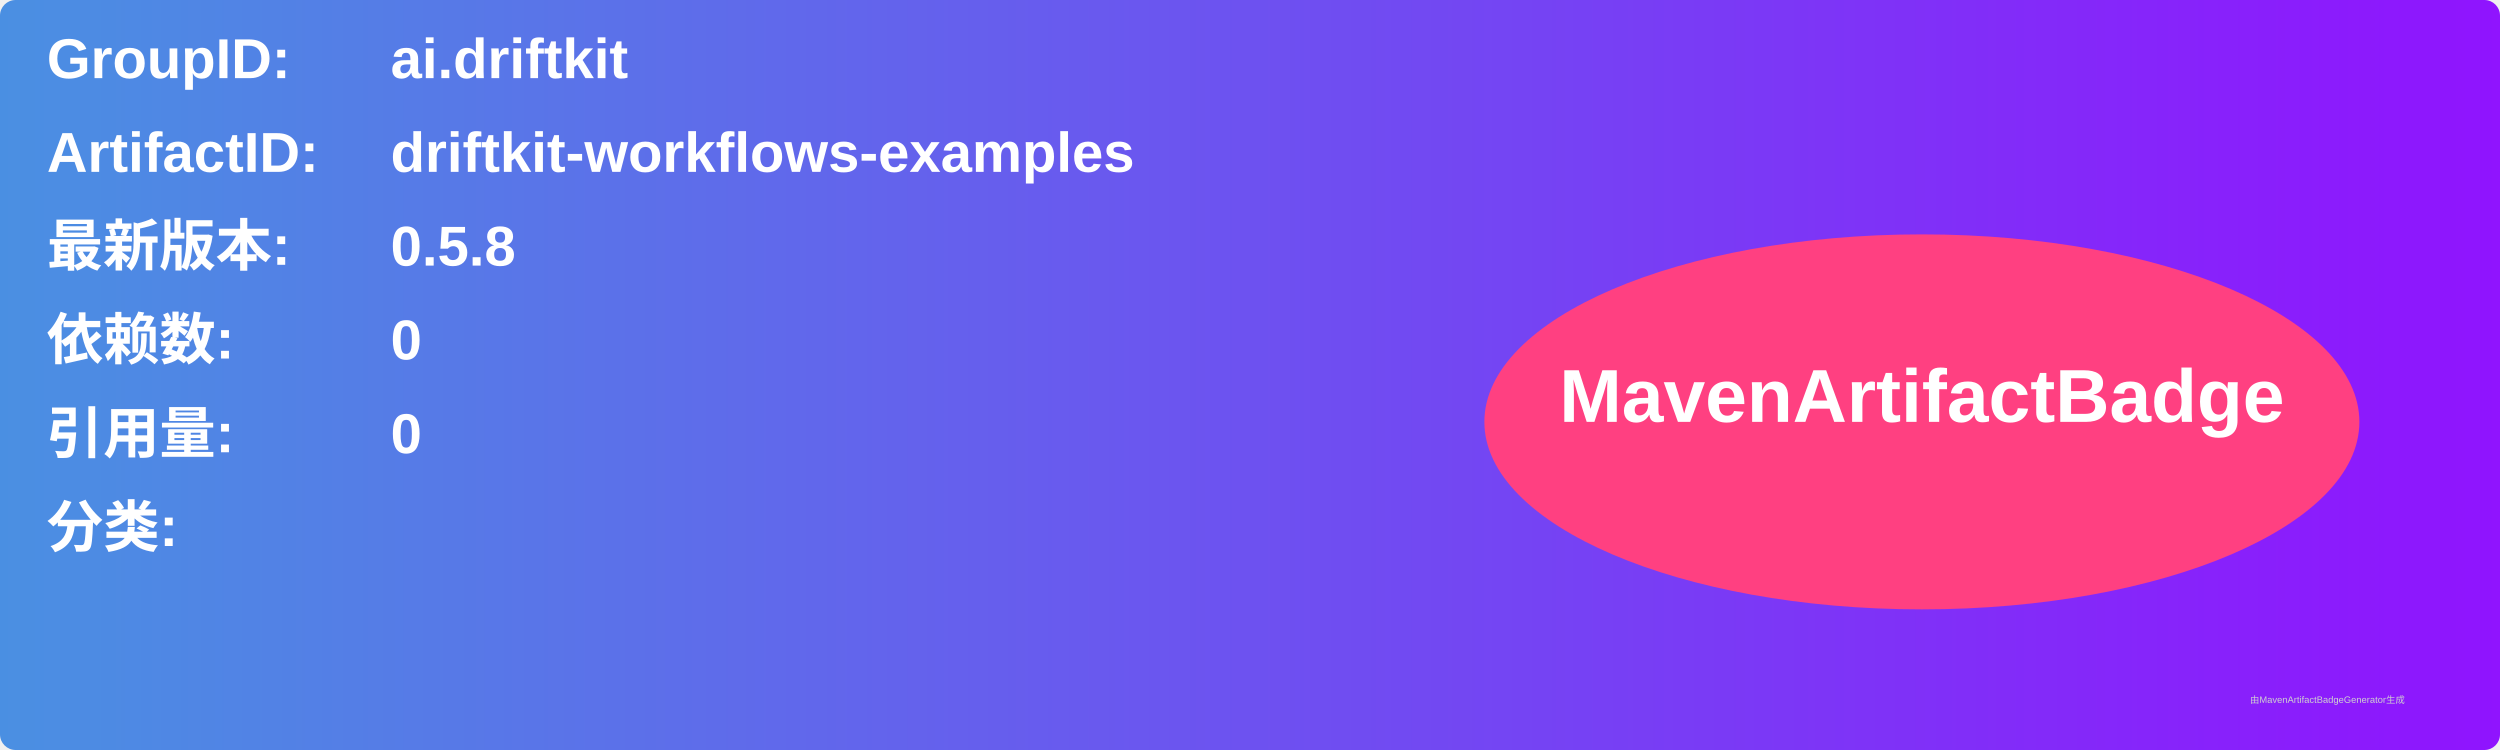
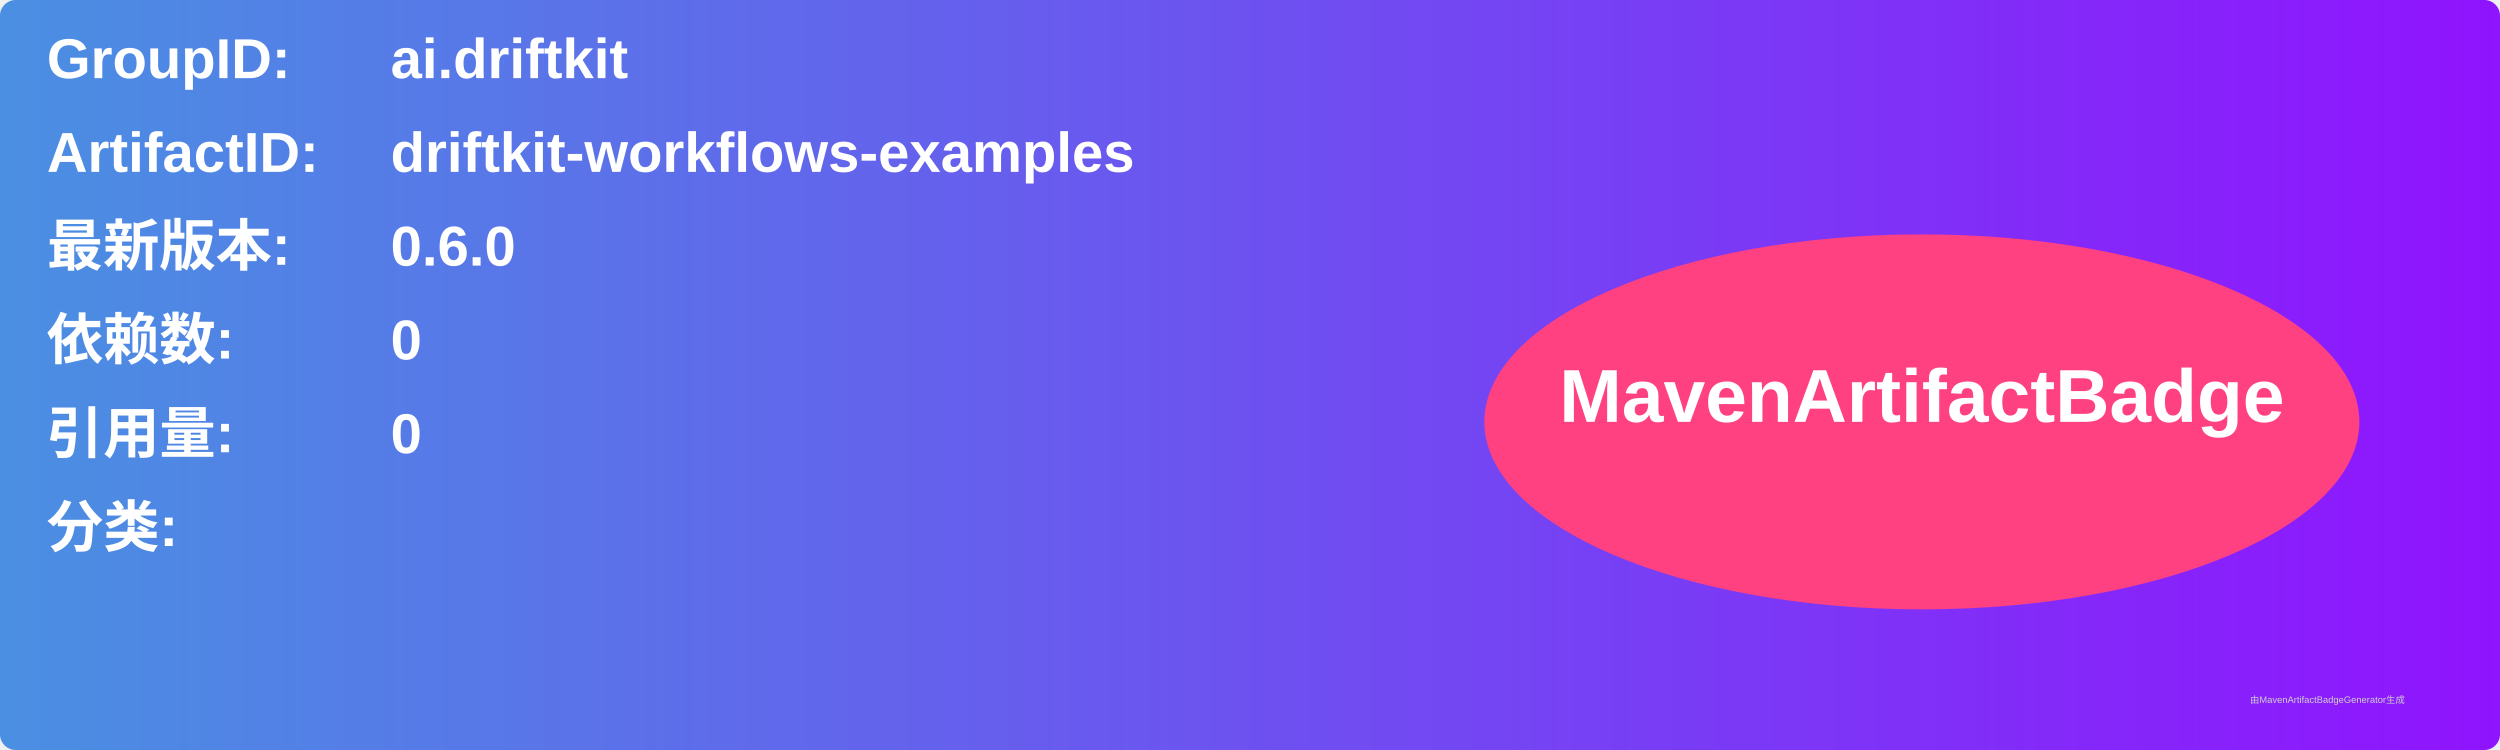
<svg xmlns="http://www.w3.org/2000/svg" width="800" height="240" viewBox="0 0 800 240">
  <linearGradient id="grad" x1="0%" y1="0%" x2="100%" y2="0%">
    <stop offset="0%" stop-color="#4a90e2" />
    <stop offset="100%" stop-color="#9013fe" />
  </linearGradient>
  <rect width="100%" height="100%" rx="5" ry="5" fill="url(#grad)" />
  <g transform="translate(15, 15)">
    <text x="0" y="10" font-family="Arial" font-size="18" fill="white" font-weight="bold" width="260">GroupID:</text>
    <text x="110" y="10" font-family="Arial" font-size="18" fill="white" font-weight="bold" width="460">ai.driftkit</text>
    <text x="0" y="40" font-family="Arial" font-size="18" fill="white" font-weight="bold" width="260">ArtifactID:</text>
    <text x="110" y="40" font-family="Arial" font-size="18" fill="white" font-weight="bold" width="460">driftkit-workflows-examples</text>
    <text x="0" y="70" font-family="Arial" font-size="18" fill="white" font-weight="bold">最新版本:</text>
    <text x="110" y="70" font-family="Arial" font-size="18" fill="white" font-weight="bold">
-       <tspan font-weight="bold">0.5.8</tspan>
+       <tspan font-weight="bold">0.6.0</tspan>
    </text>
    <text x="0" y="100" font-family="Arial" font-size="18" fill="white" font-weight="bold">依赖数: </text>
    <text x="110" y="100" font-family="Arial" font-size="18" fill="white">
      <tspan font-weight="bold">0</tspan>
    </text>
    <text x="0" y="130" font-family="Arial" font-size="18" fill="white" font-weight="bold">引用量: </text>
    <text x="110" y="130" font-family="Arial" font-size="18" fill="white">
      <tspan font-weight="bold">0</tspan>
    </text>
    <text x="0" y="160" font-family="Arial" font-size="18" fill="white" font-weight="bold">分类:</text>
    <text x="10" y="190" font-family="Arial" font-size="10" fill="white">
      <tspan font-weight="bold" />
    </text>
    <ellipse cx="600" cy="120" rx="140" ry="60" fill="#ff4081" />
    <text x="600" y="120" text-anchor="middle" font-family="Arial" font-size="24" fill="white" font-weight="bold">MavenArtifactBadge</text>
  </g>
  <text x="720" y="225" font-family="Arial" font-size="3" fill="#d0d0d0">由MavenArtifactBadgeGenerator生成</text>
</svg>
